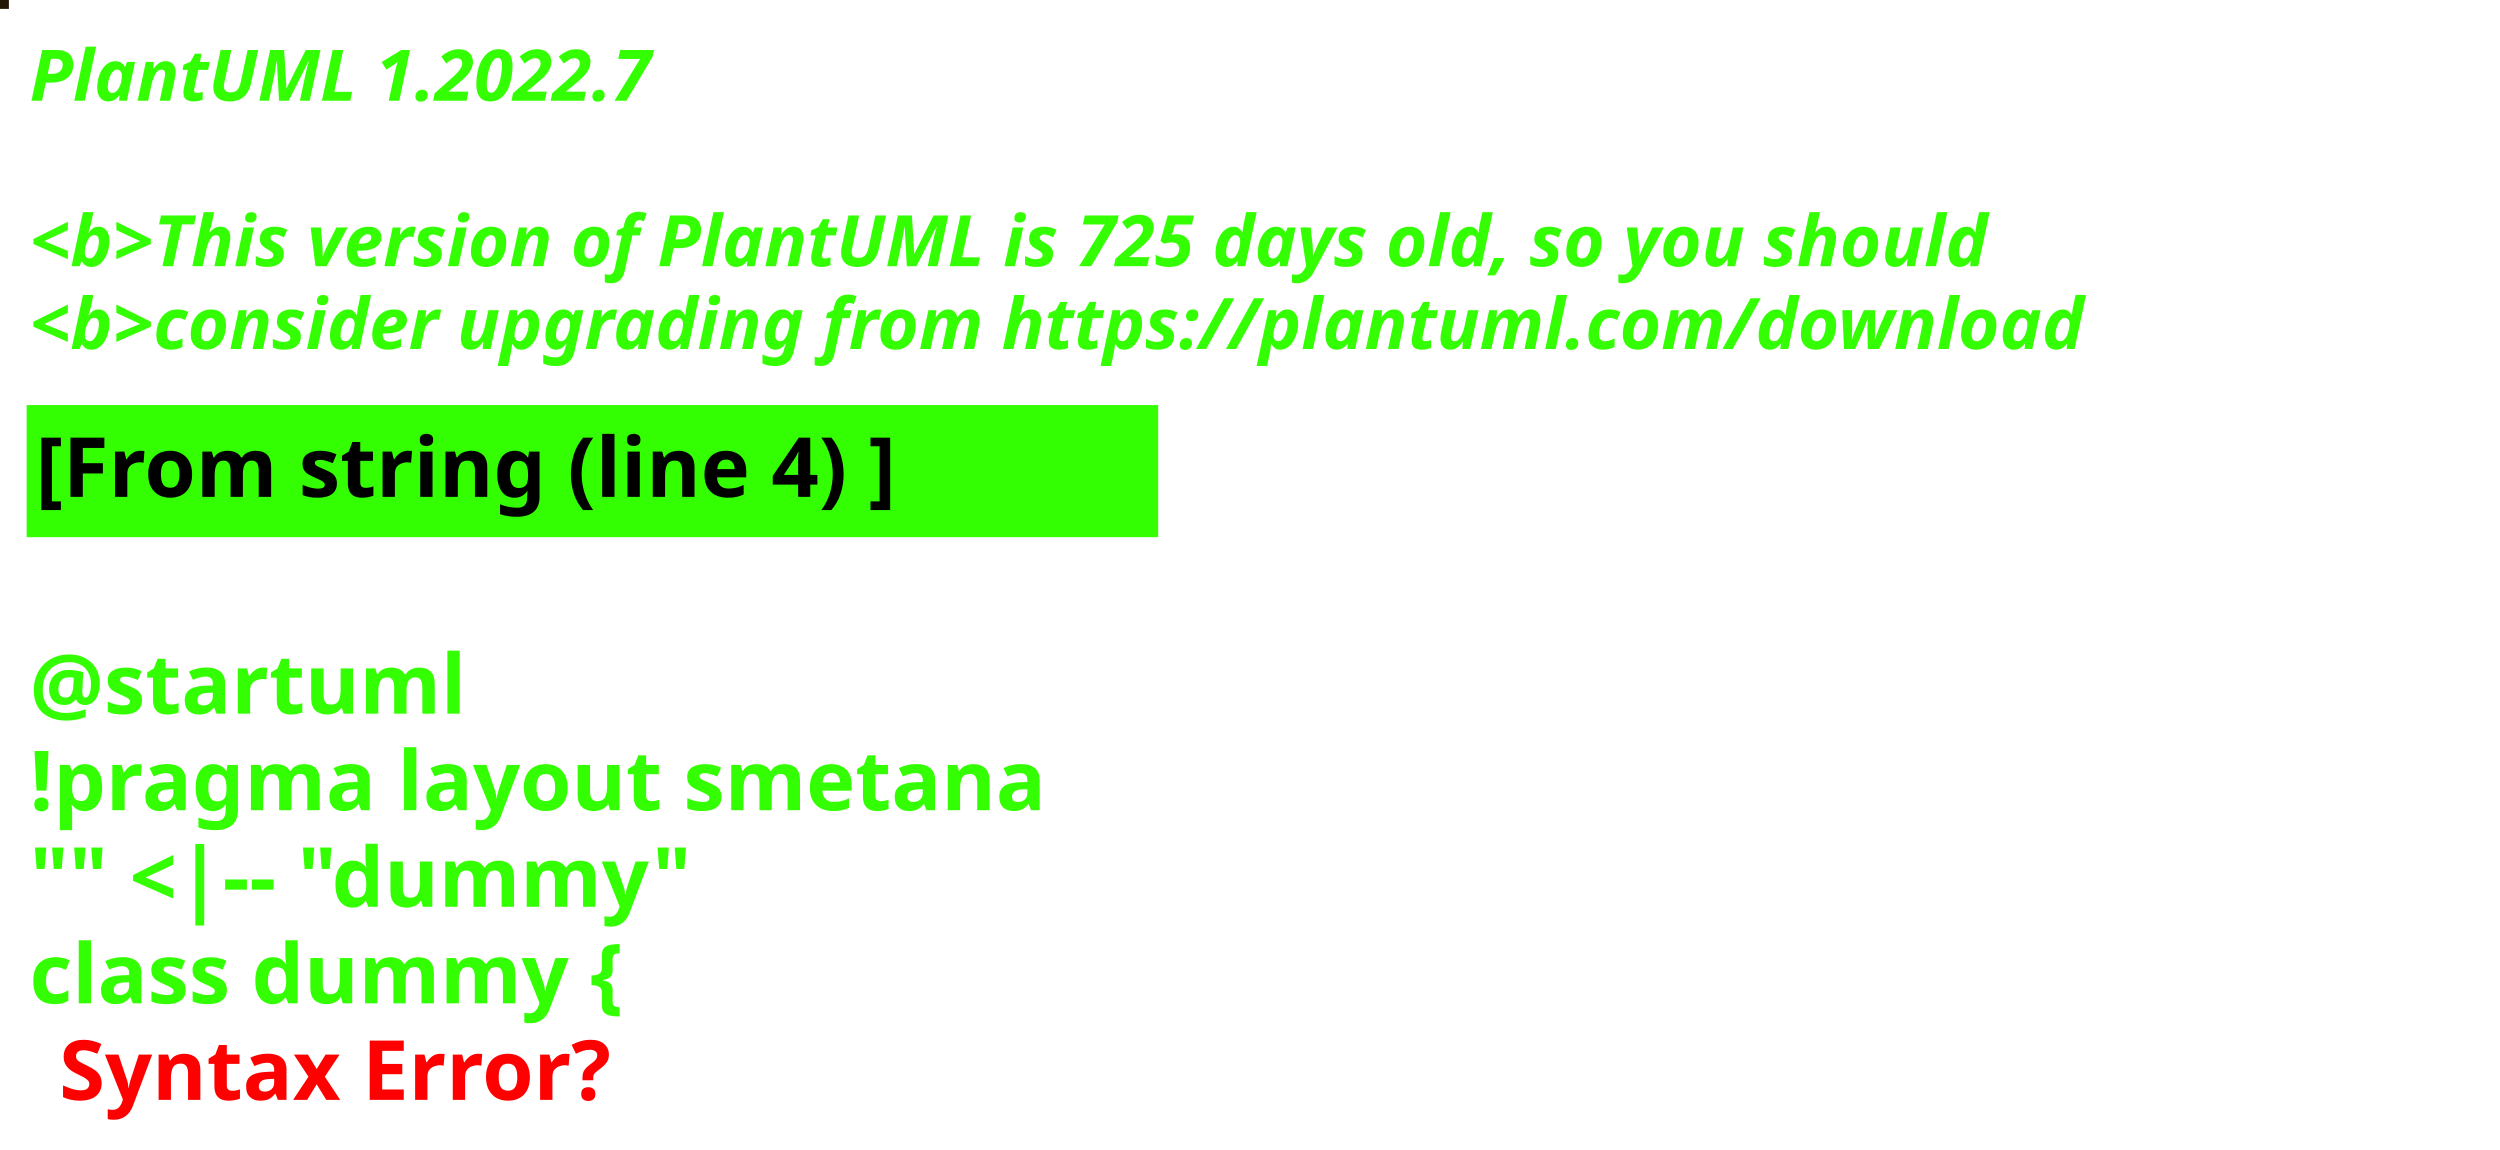
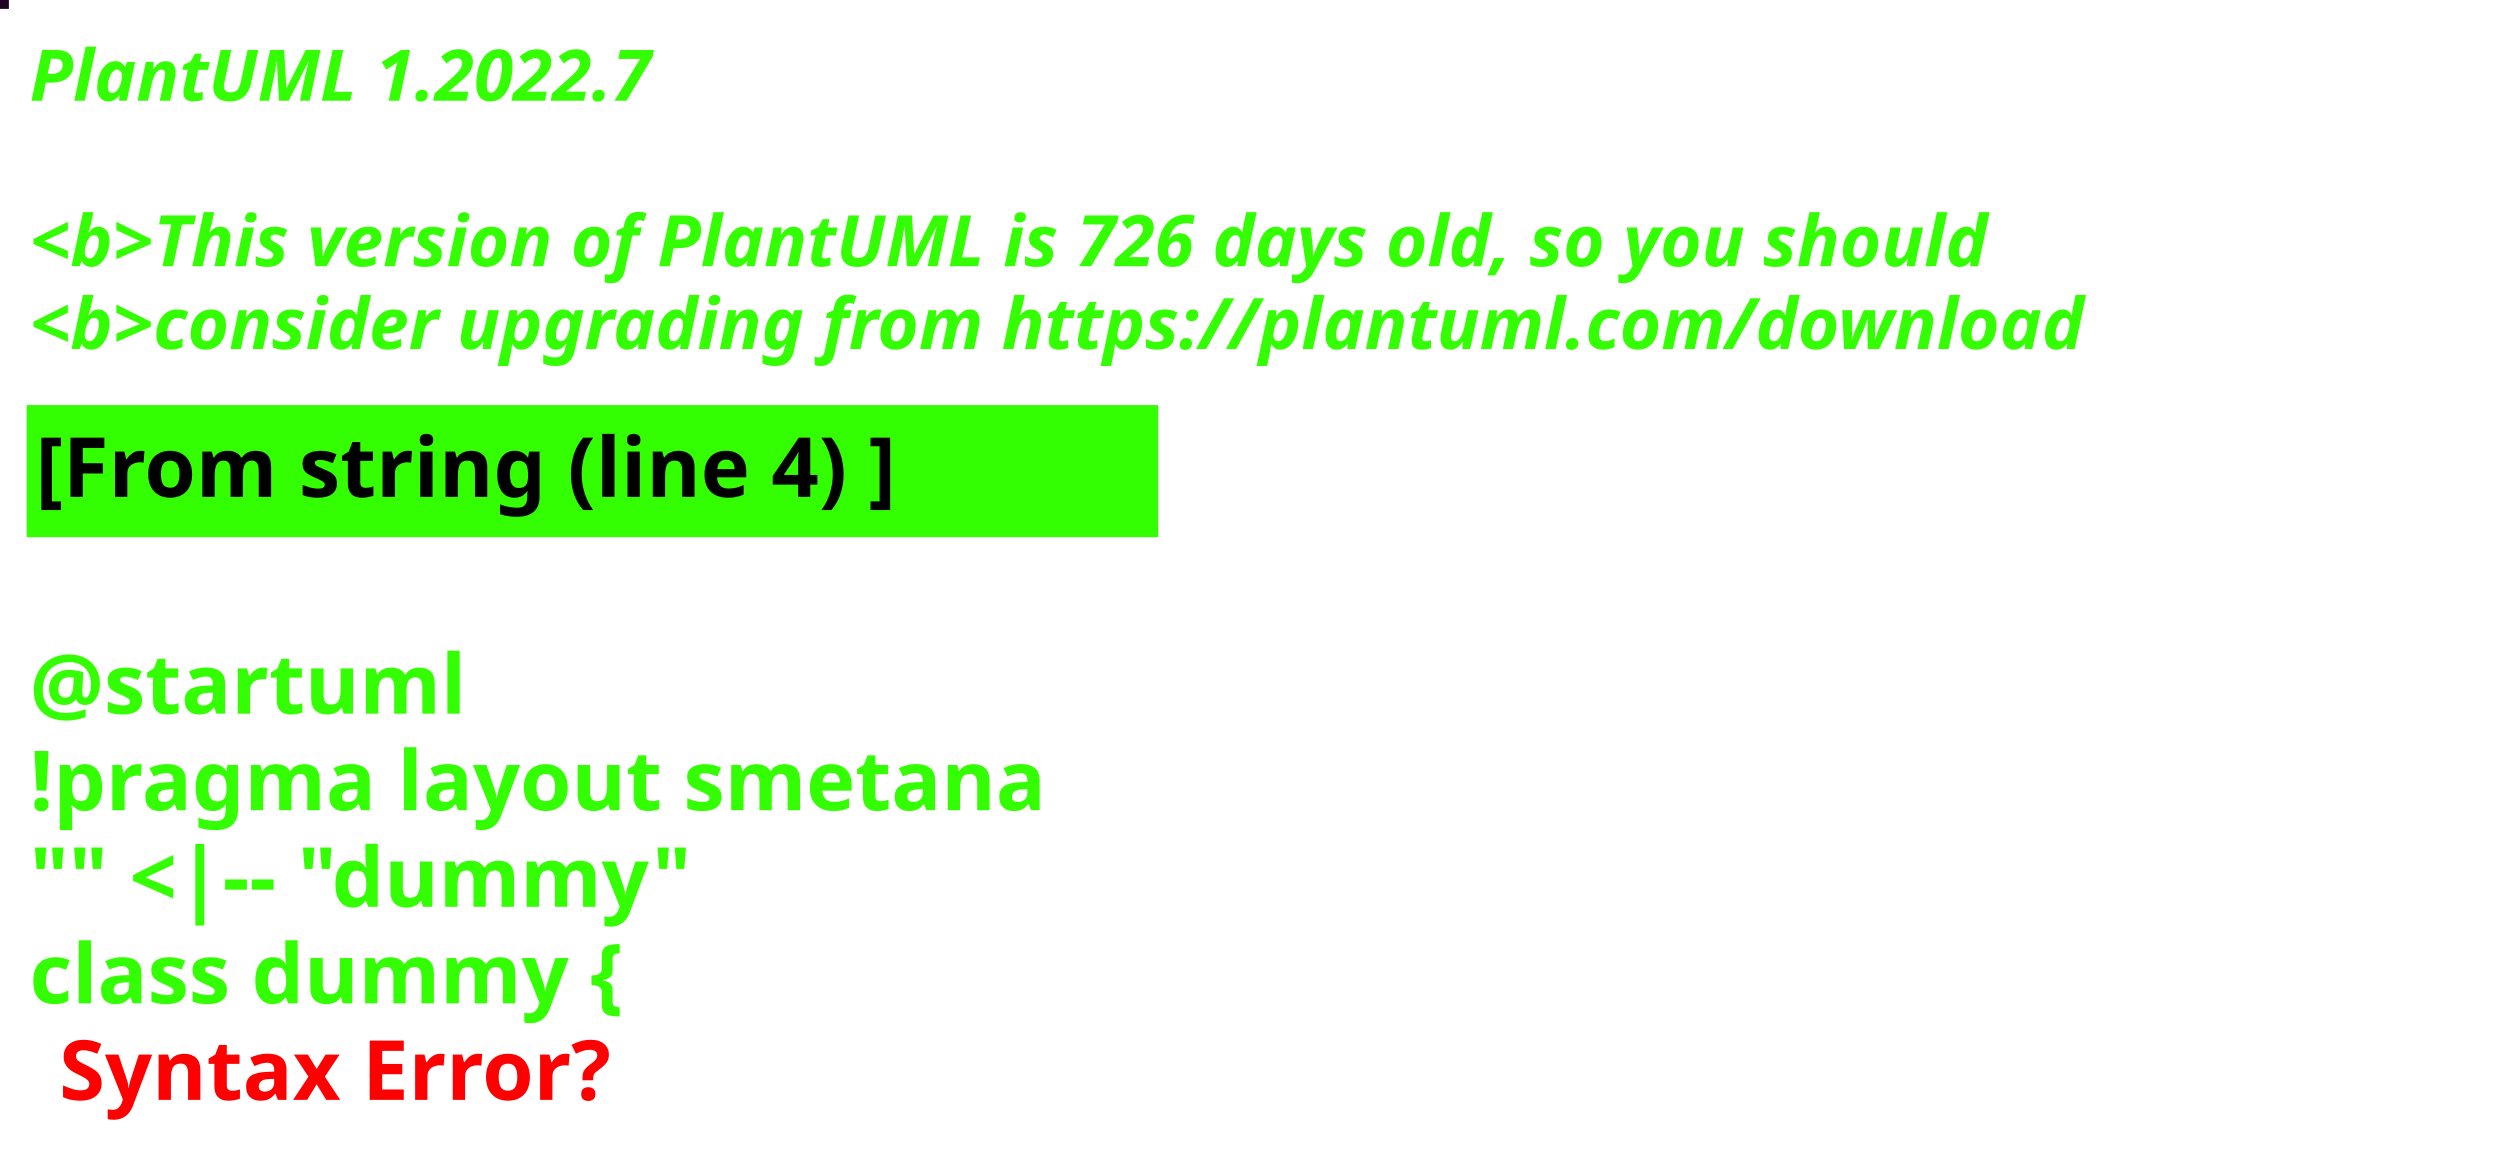
<svg xmlns="http://www.w3.org/2000/svg" contentStyleType="text/css" height="194px" preserveAspectRatio="none" style="width:422px;height:194px;background:#000000;" version="1.1" viewBox="0 0 422 194" width="422px" zoomAndPan="magnify">
  <defs />
  <g>
-     <rect fill="#251804" height="1" style="stroke:#251804;stroke-width:1.0;" width="1" x="0" y="0" />
+     <rect fill="#200520" height="1" style="stroke:#200520;stroke-width:1.0;" width="1" x="0" y="0" />
    <text fill="#33FF02" font-family="sans-serif" font-size="12" font-style="italic" font-weight="bold" lengthAdjust="spacing" textLength="127" x="5" y="17">PlantUML 1.2022.7</text>
    <text fill="#33FF02" font-family="sans-serif" font-size="12" font-style="italic" font-weight="bold" lengthAdjust="spacing" textLength="4" x="5" y="30.969"> </text>
-     <text fill="#33FF02" font-family="sans-serif" font-size="12" font-style="italic" font-weight="bold" lengthAdjust="spacing" textLength="399" x="5" y="44.938">&lt;b&gt;This version of PlantUML is 725 days old, so you should</text>
+     <text fill="#33FF02" font-family="sans-serif" font-size="12" font-style="italic" font-weight="bold" lengthAdjust="spacing" textLength="399" x="5" y="44.938">&lt;b&gt;This version of PlantUML is 726 days old, so you should</text>
    <text fill="#33FF02" font-family="sans-serif" font-size="12" font-style="italic" font-weight="bold" lengthAdjust="spacing" textLength="408" x="5" y="58.906">&lt;b&gt;consider upgrading from https://plantuml.com/download</text>
    <rect fill="#33FF02" height="21.297" style="stroke:#33FF02;stroke-width:1.0;" width="190" x="5" y="68.875" />
    <text fill="#000000" font-family="sans-serif" font-size="14" font-weight="bold" lengthAdjust="spacing" textLength="168" x="6" y="83.875">[From string (line 4) ]</text>
    <text fill="#33FF02" font-family="sans-serif" font-size="14" font-weight="bold" lengthAdjust="spacing" textLength="5" x="5" y="104.172"> </text>
    <text fill="#33FF02" font-family="sans-serif" font-size="14" font-weight="bold" lengthAdjust="spacing" textLength="79" x="5" y="120.469">@startuml</text>
    <text fill="#33FF02" font-family="sans-serif" font-size="14" font-weight="bold" lengthAdjust="spacing" textLength="190" x="5" y="136.766">!pragma layout smetana</text>
    <text fill="#33FF02" font-family="sans-serif" font-size="14" font-weight="bold" lengthAdjust="spacing" textLength="124" x="5" y="153.062">"" &lt;|-- "dummy"</text>
    <text fill="#33FF02" font-family="sans-serif" font-size="14" font-weight="bold" lengthAdjust="spacing" text-decoration="wavy underline" textLength="117" x="5" y="169.359">class dummy {</text>
    <text fill="#FF0000" font-family="sans-serif" font-size="14" font-weight="bold" lengthAdjust="spacing" textLength="106" x="10" y="185.656">Syntax Error?</text>
  </g>
</svg>
